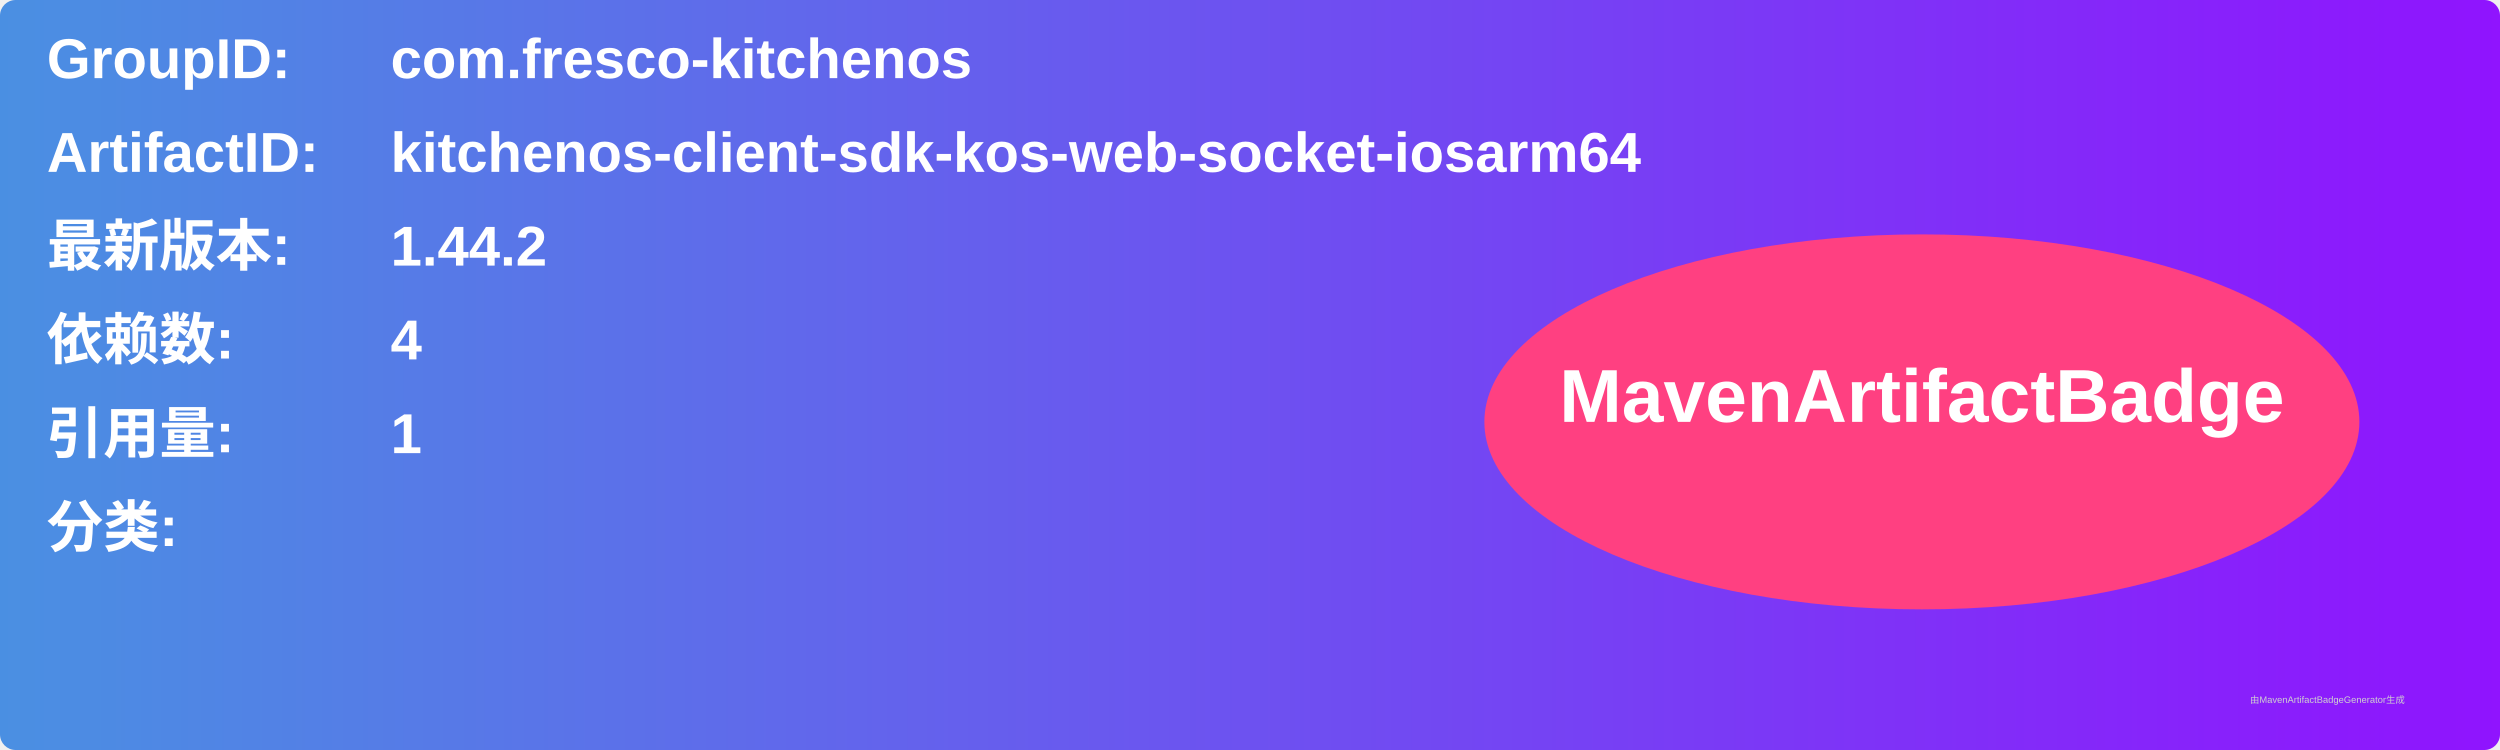
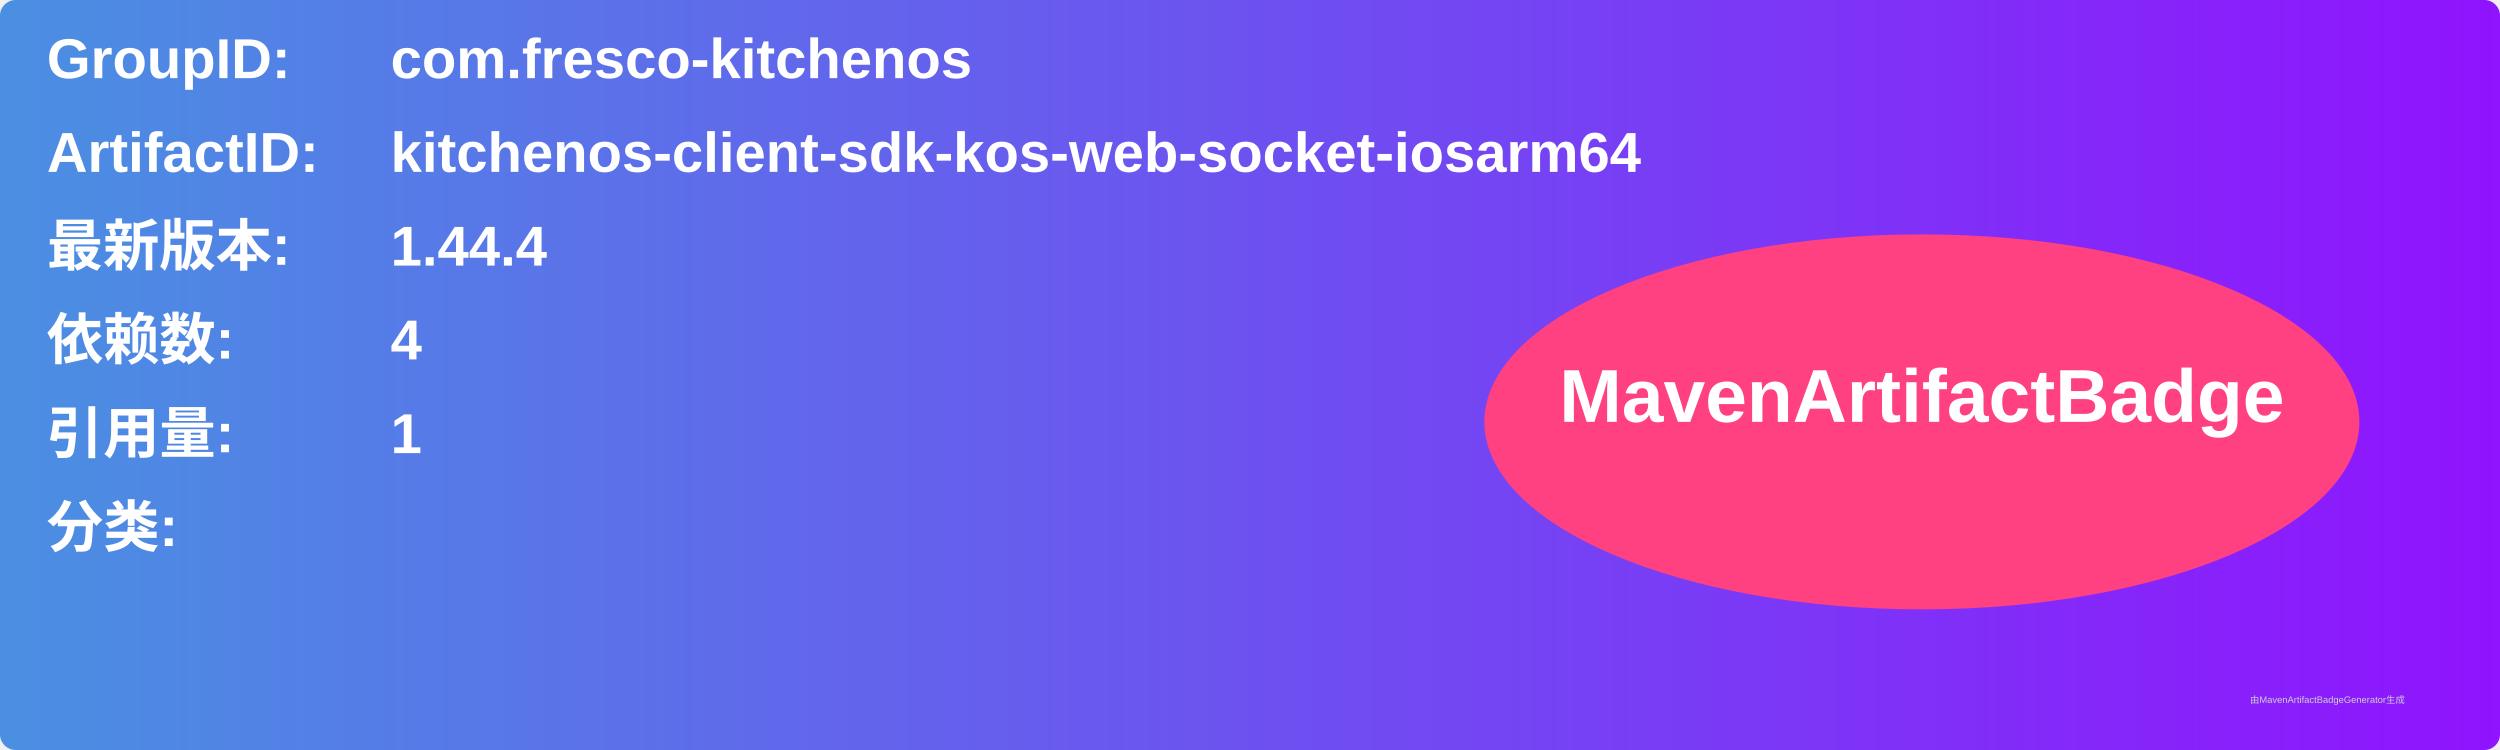
<svg xmlns="http://www.w3.org/2000/svg" width="800" height="240" viewBox="0 0 800 240">
  <linearGradient id="grad" x1="0%" y1="0%" x2="100%" y2="0%">
    <stop offset="0%" stop-color="#4a90e2" />
    <stop offset="100%" stop-color="#9013fe" />
  </linearGradient>
  <rect width="100%" height="100%" rx="5" ry="5" fill="url(#grad)" />
  <g transform="translate(15, 15)">
    <text x="0" y="10" font-family="Arial" font-size="18" fill="white" font-weight="bold" width="260">GroupID:</text>
    <text x="110" y="10" font-family="Arial" font-size="18" fill="white" font-weight="bold" width="460">com.fresco-kitchenos</text>
    <text x="0" y="40" font-family="Arial" font-size="18" fill="white" font-weight="bold" width="260">ArtifactID:</text>
    <text x="110" y="40" font-family="Arial" font-size="18" fill="white" font-weight="bold" width="460">kitchenos-client-sdk-kos-web-socket-iosarm64</text>
    <text x="0" y="70" font-family="Arial" font-size="18" fill="white" font-weight="bold">最新版本:</text>
    <text x="110" y="70" font-family="Arial" font-size="18" fill="white" font-weight="bold">
-       <tspan font-weight="bold">1.44.2</tspan>
+       <tspan font-weight="bold">1.44.4</tspan>
    </text>
    <text x="0" y="100" font-family="Arial" font-size="18" fill="white" font-weight="bold">依赖数: </text>
    <text x="110" y="100" font-family="Arial" font-size="18" fill="white">
      <tspan font-weight="bold">4</tspan>
    </text>
    <text x="0" y="130" font-family="Arial" font-size="18" fill="white" font-weight="bold">引用量: </text>
    <text x="110" y="130" font-family="Arial" font-size="18" fill="white">
      <tspan font-weight="bold">1</tspan>
    </text>
    <text x="0" y="160" font-family="Arial" font-size="18" fill="white" font-weight="bold">分类:</text>
    <text x="10" y="190" font-family="Arial" font-size="10" fill="white">
      <tspan font-weight="bold" />
    </text>
    <ellipse cx="600" cy="120" rx="140" ry="60" fill="#ff4081" />
    <text x="600" y="120" text-anchor="middle" font-family="Arial" font-size="24" fill="white" font-weight="bold">MavenArtifactBadge</text>
  </g>
  <text x="720" y="225" font-family="Arial" font-size="3" fill="#d0d0d0">由MavenArtifactBadgeGenerator生成</text>
</svg>
